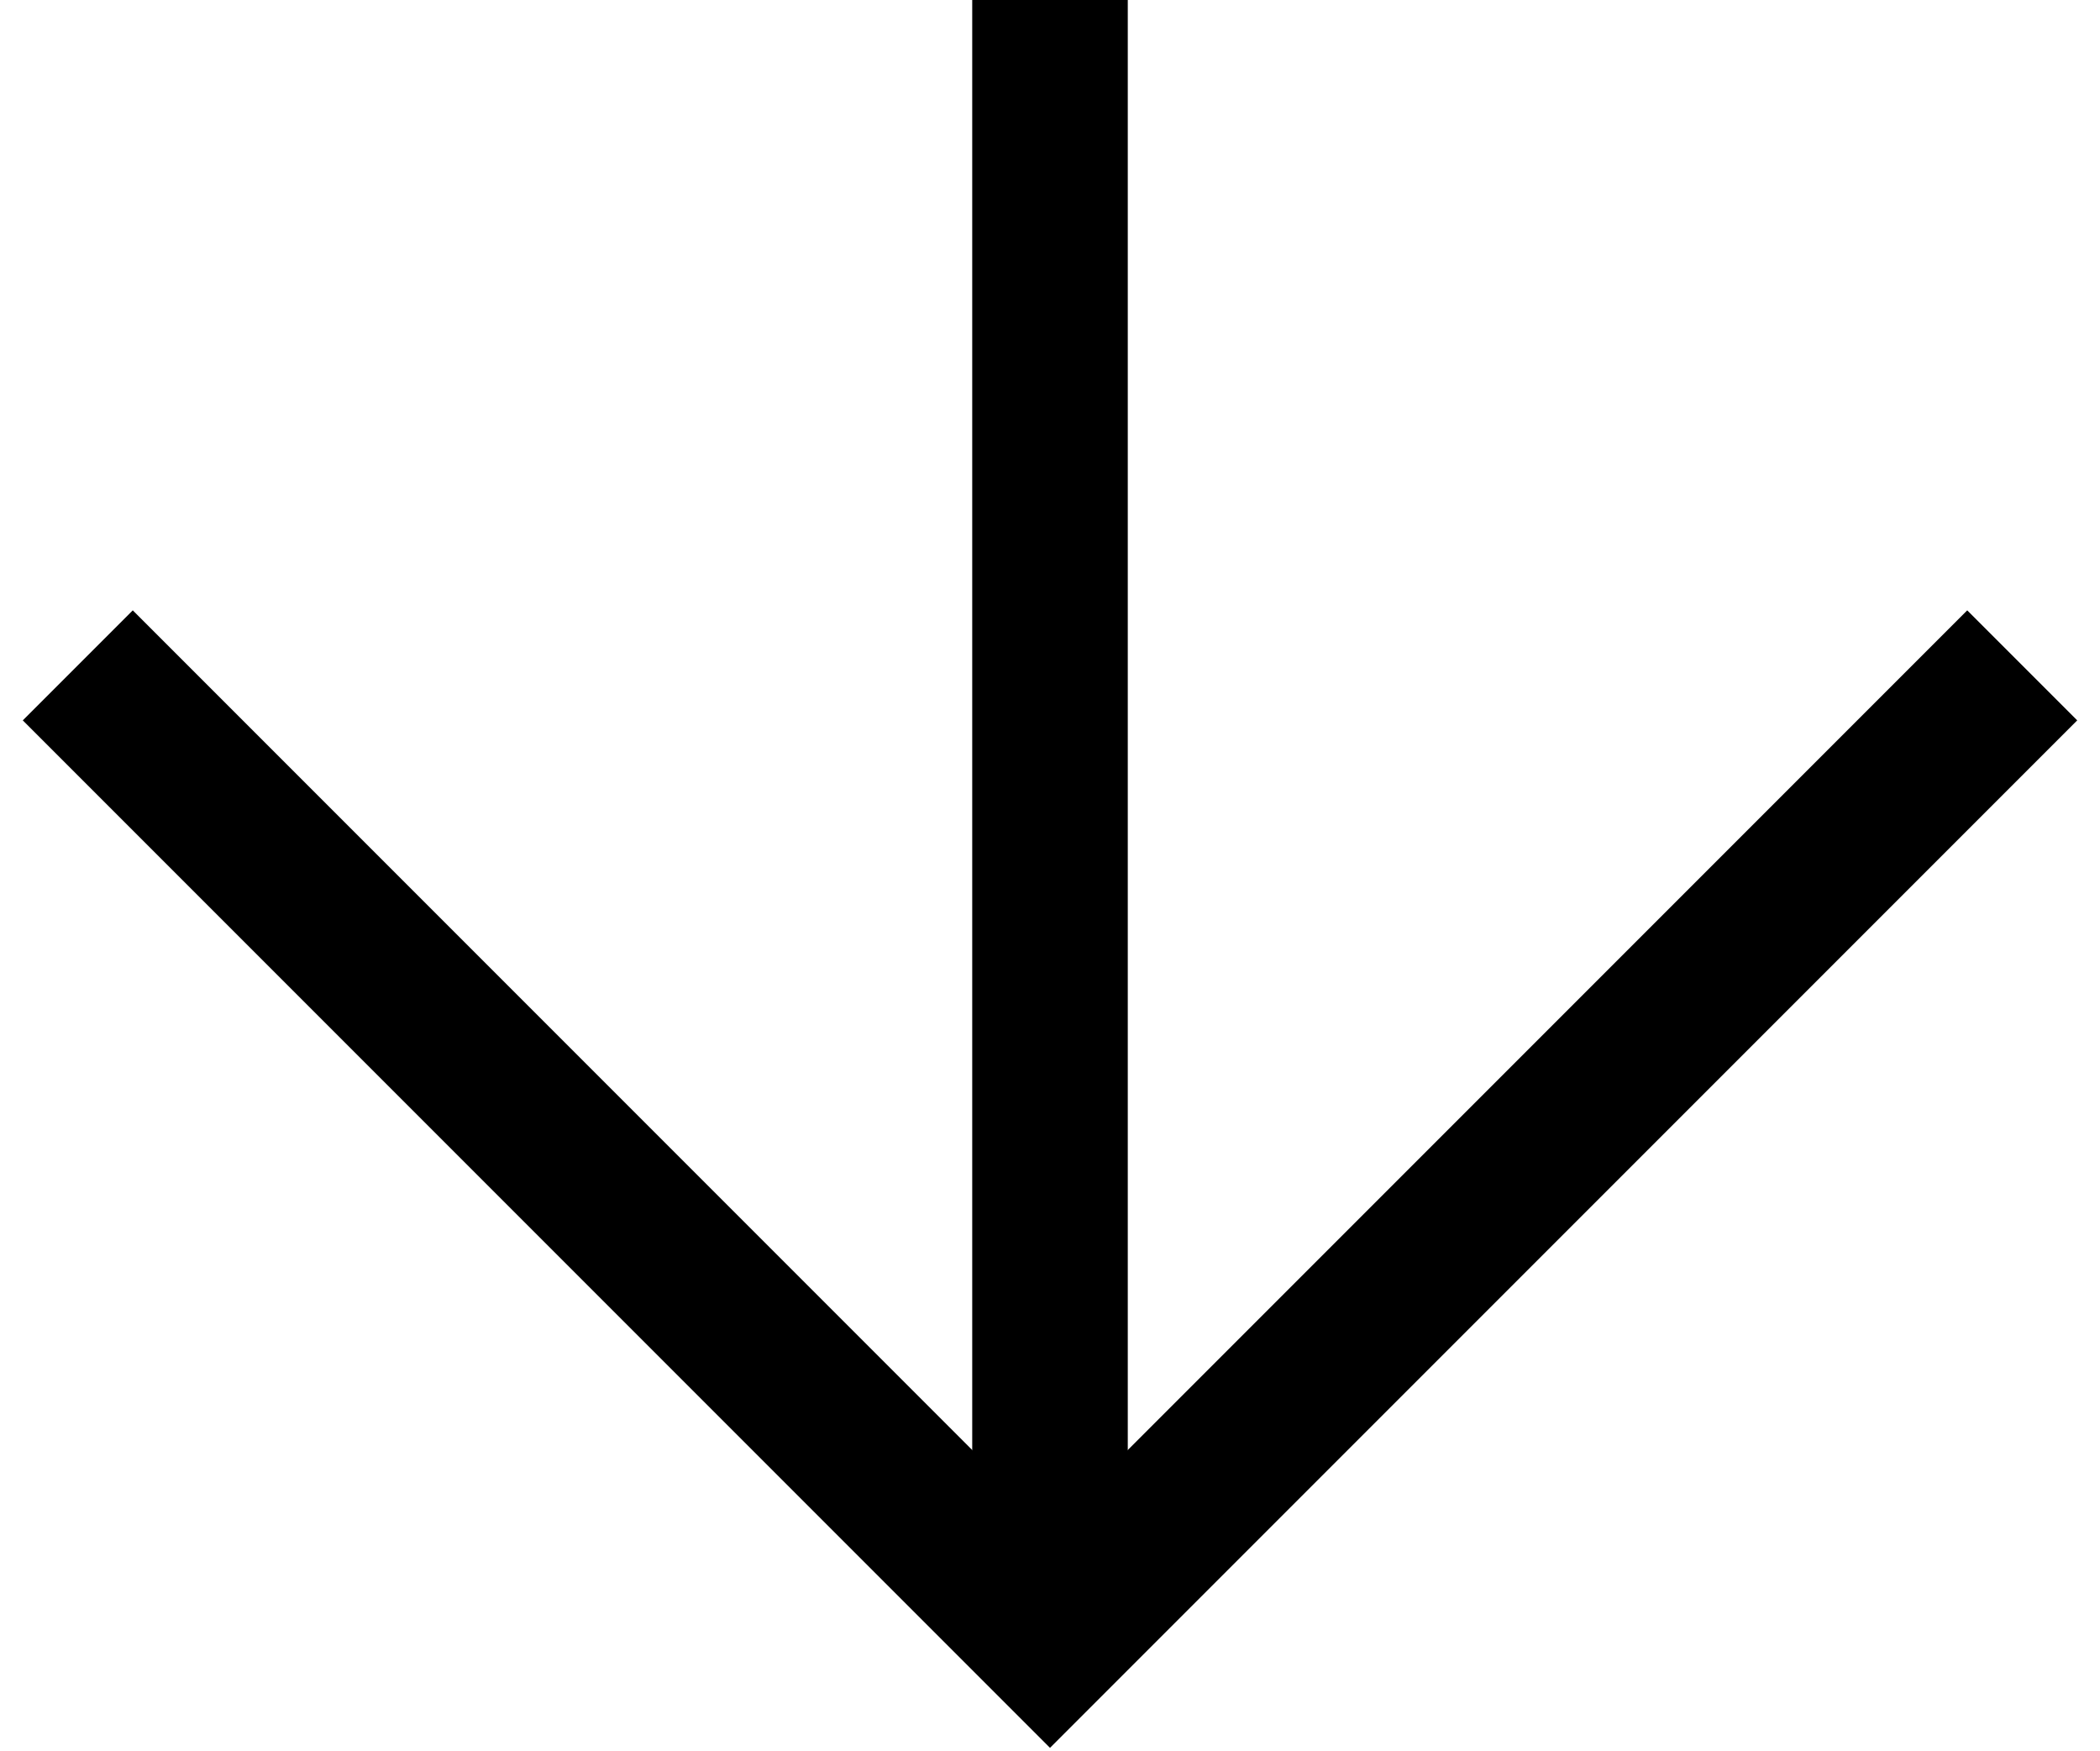
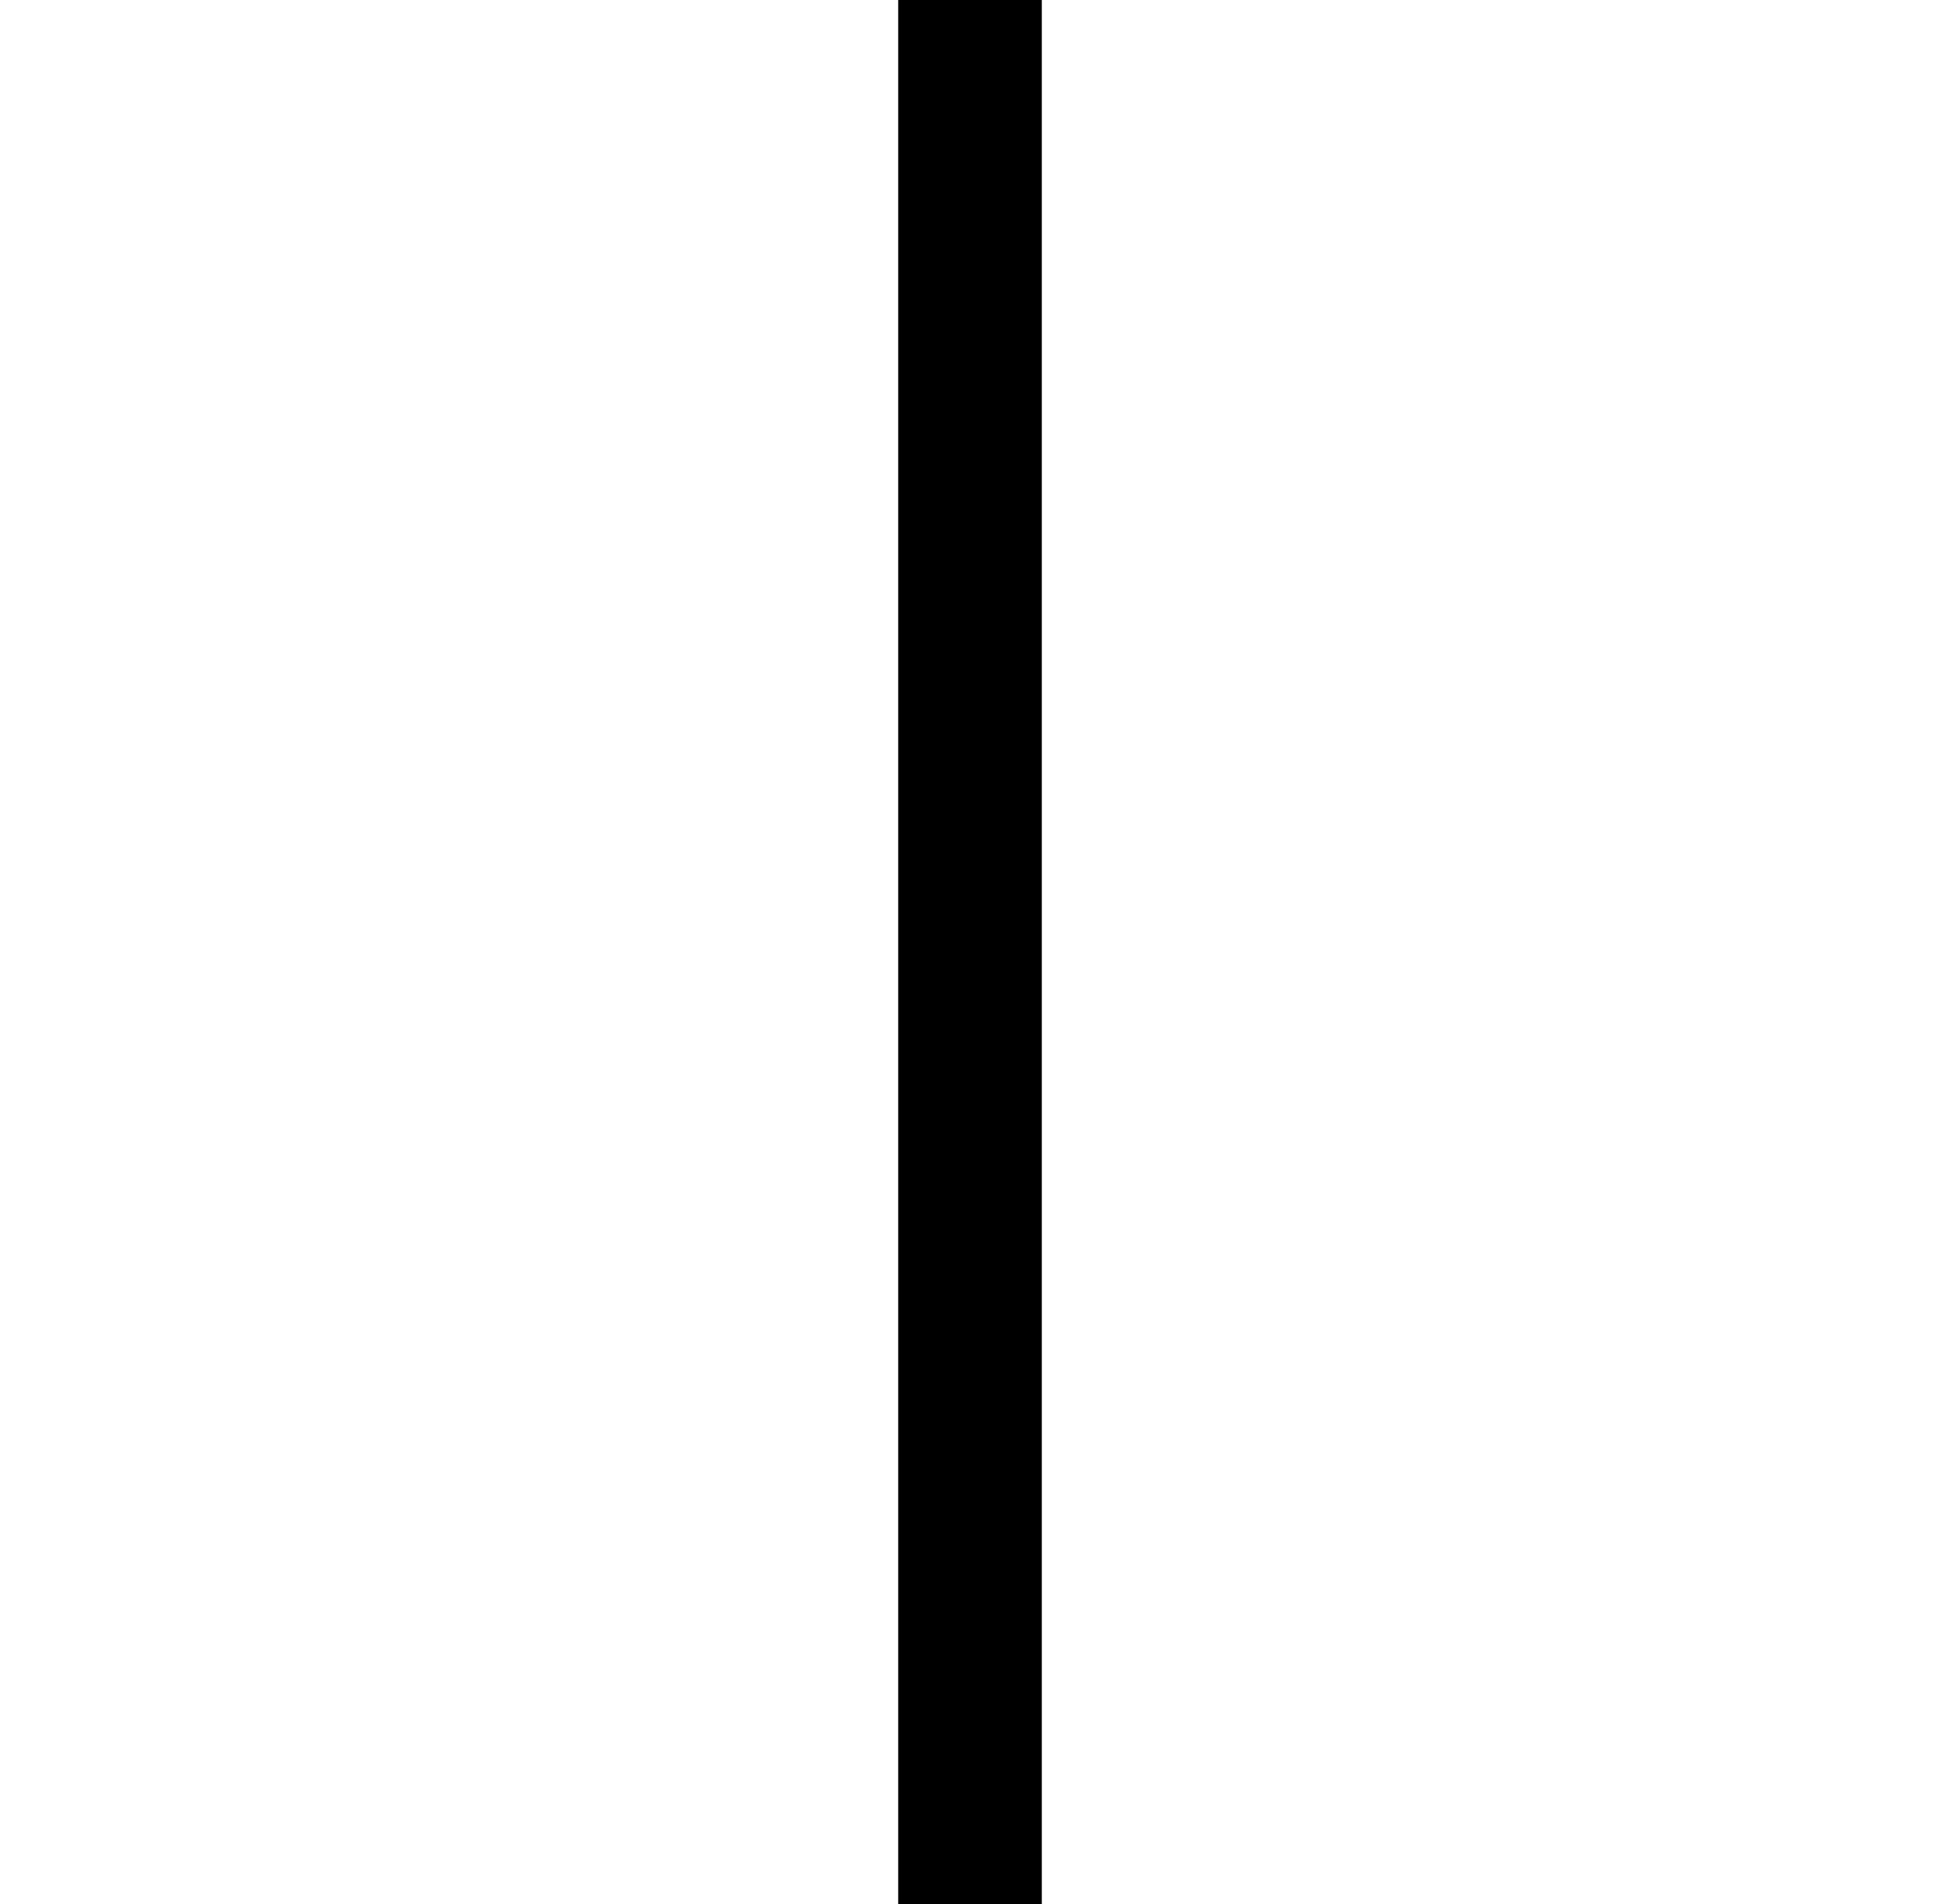
- <svg xmlns="http://www.w3.org/2000/svg" width="54" height="45" viewBox="0 0 54 45" fill="none">
-   <path d="M2 17.105L27 42.105L52 17.105" stroke="black" stroke-width="4" />
-   <path d="M27 -50V42.105" stroke="black" stroke-width="4" />
+ <svg xmlns="http://www.w3.org/2000/svg" width="54" height="53" viewBox="0 0 54 53" fill="none">
+   <path d="M27 0V92.105" stroke="black" stroke-width="4" />
</svg>
